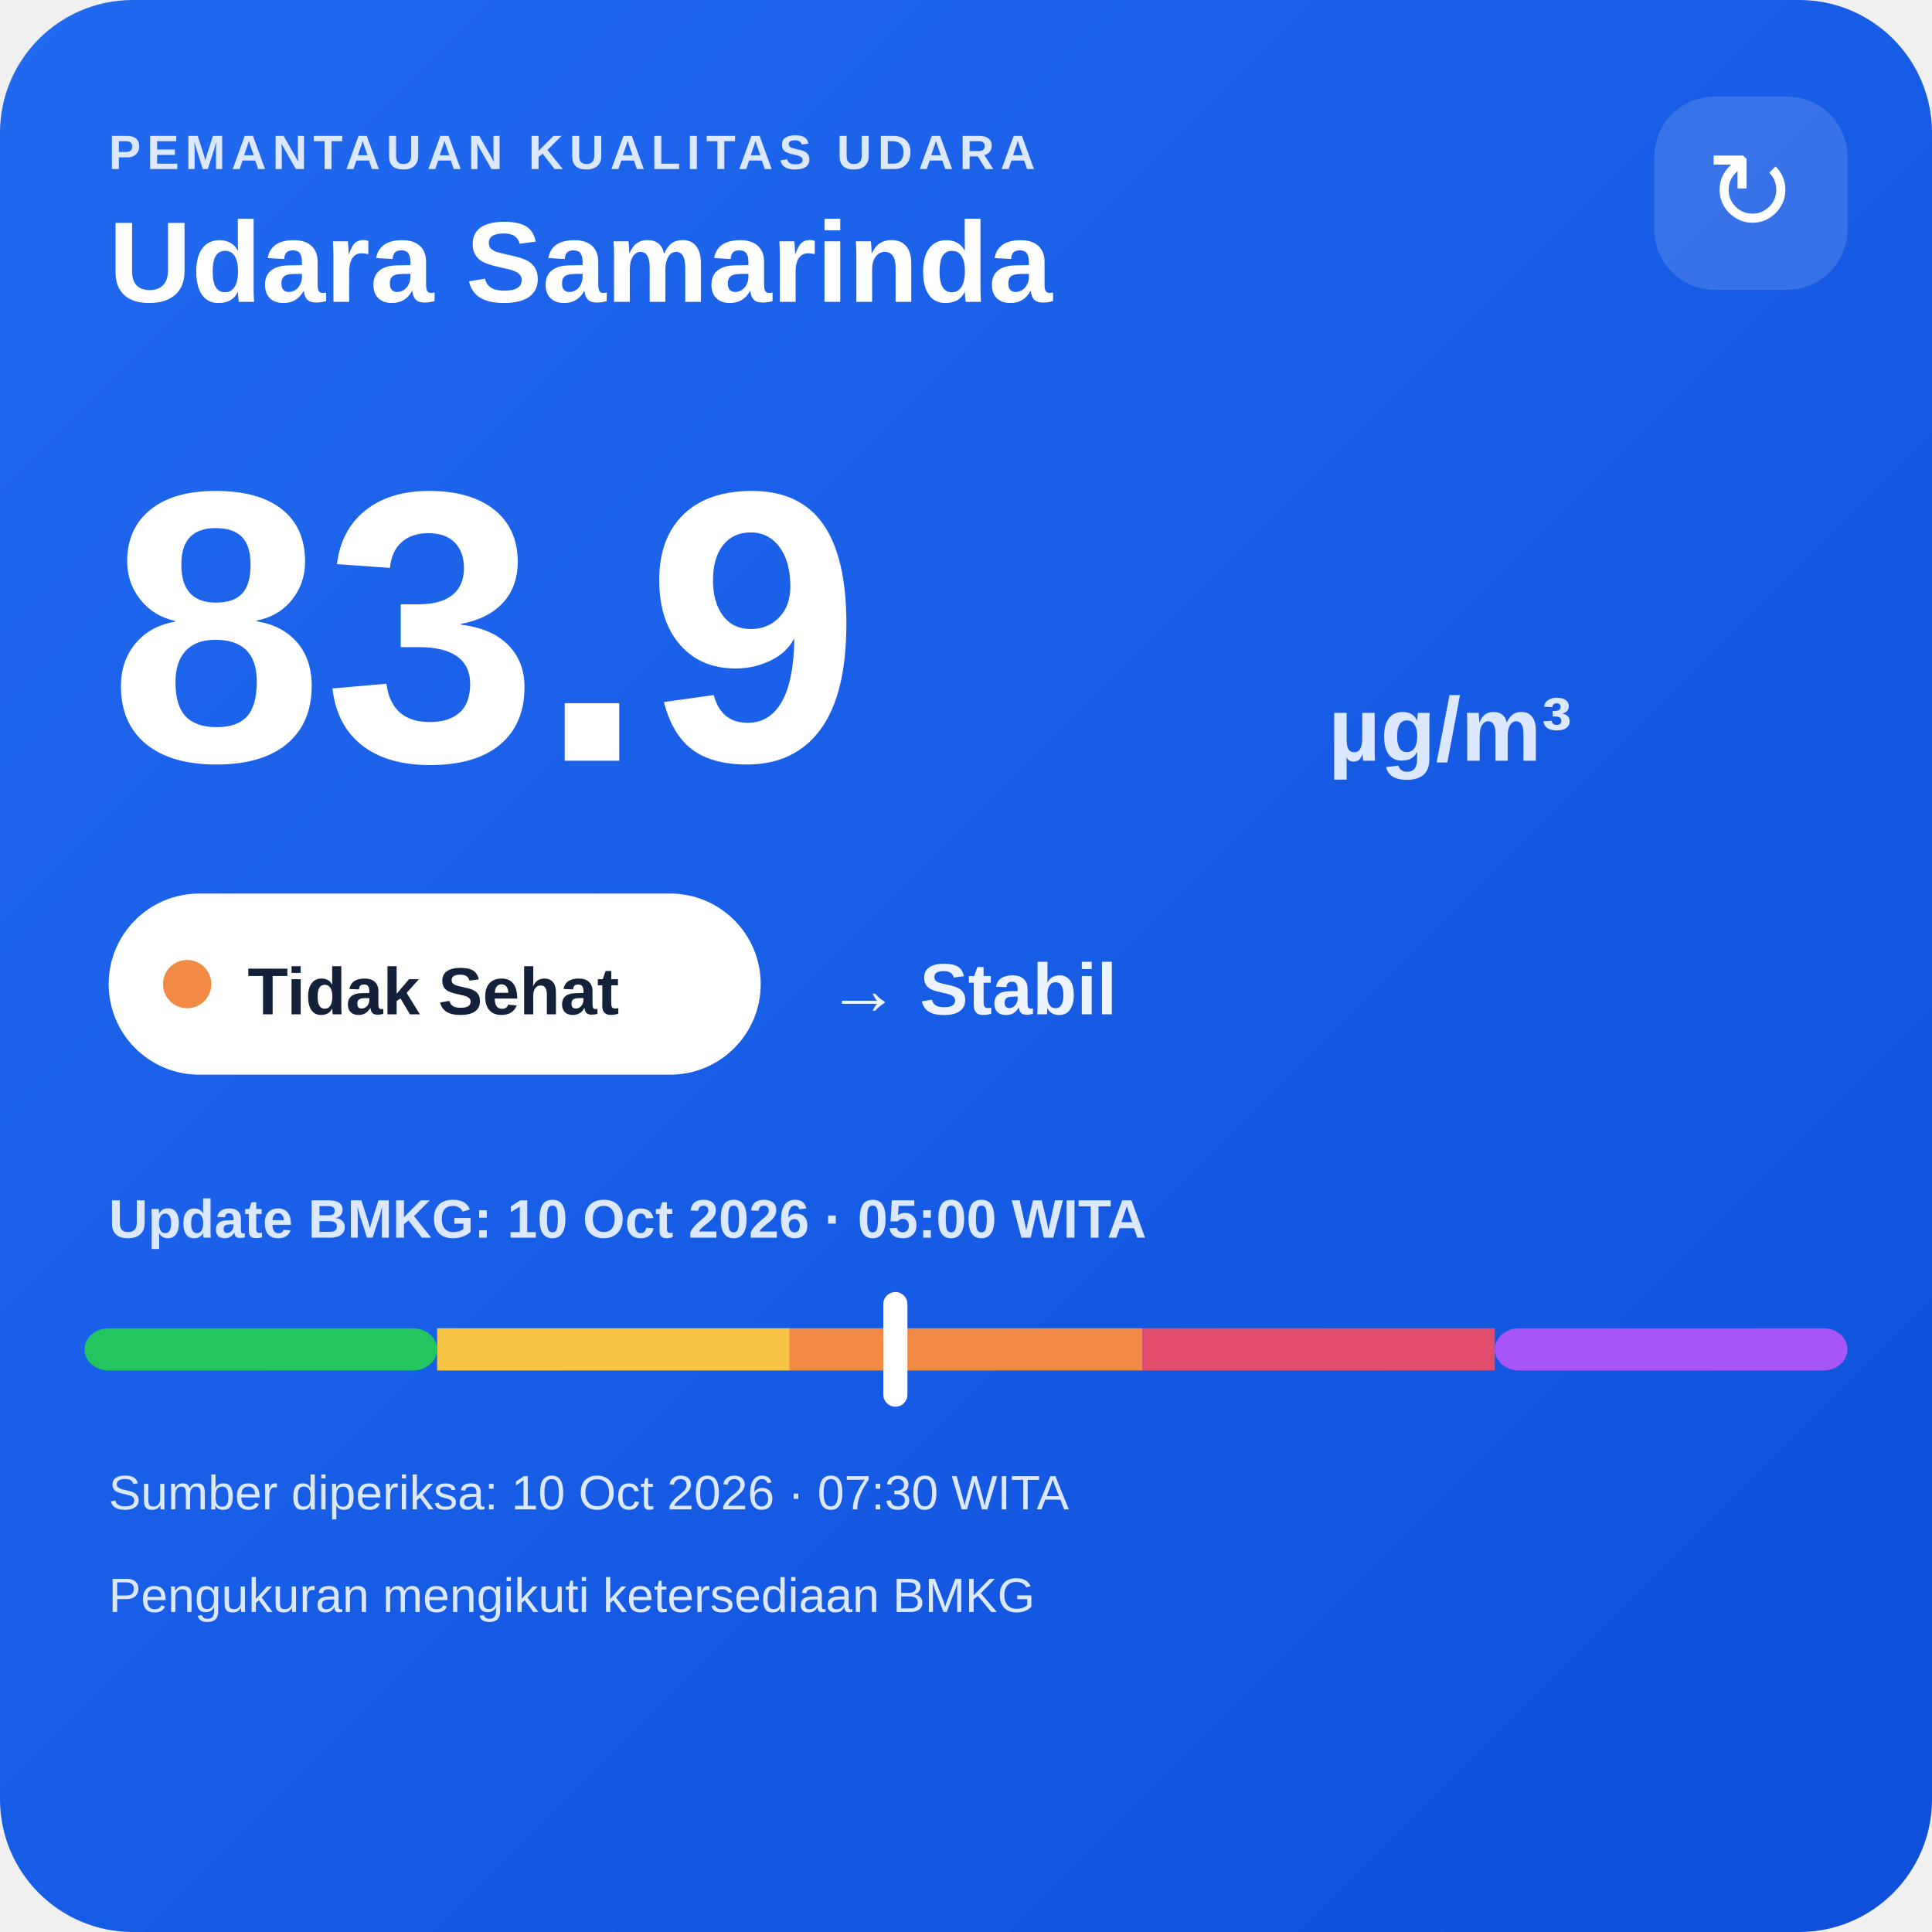
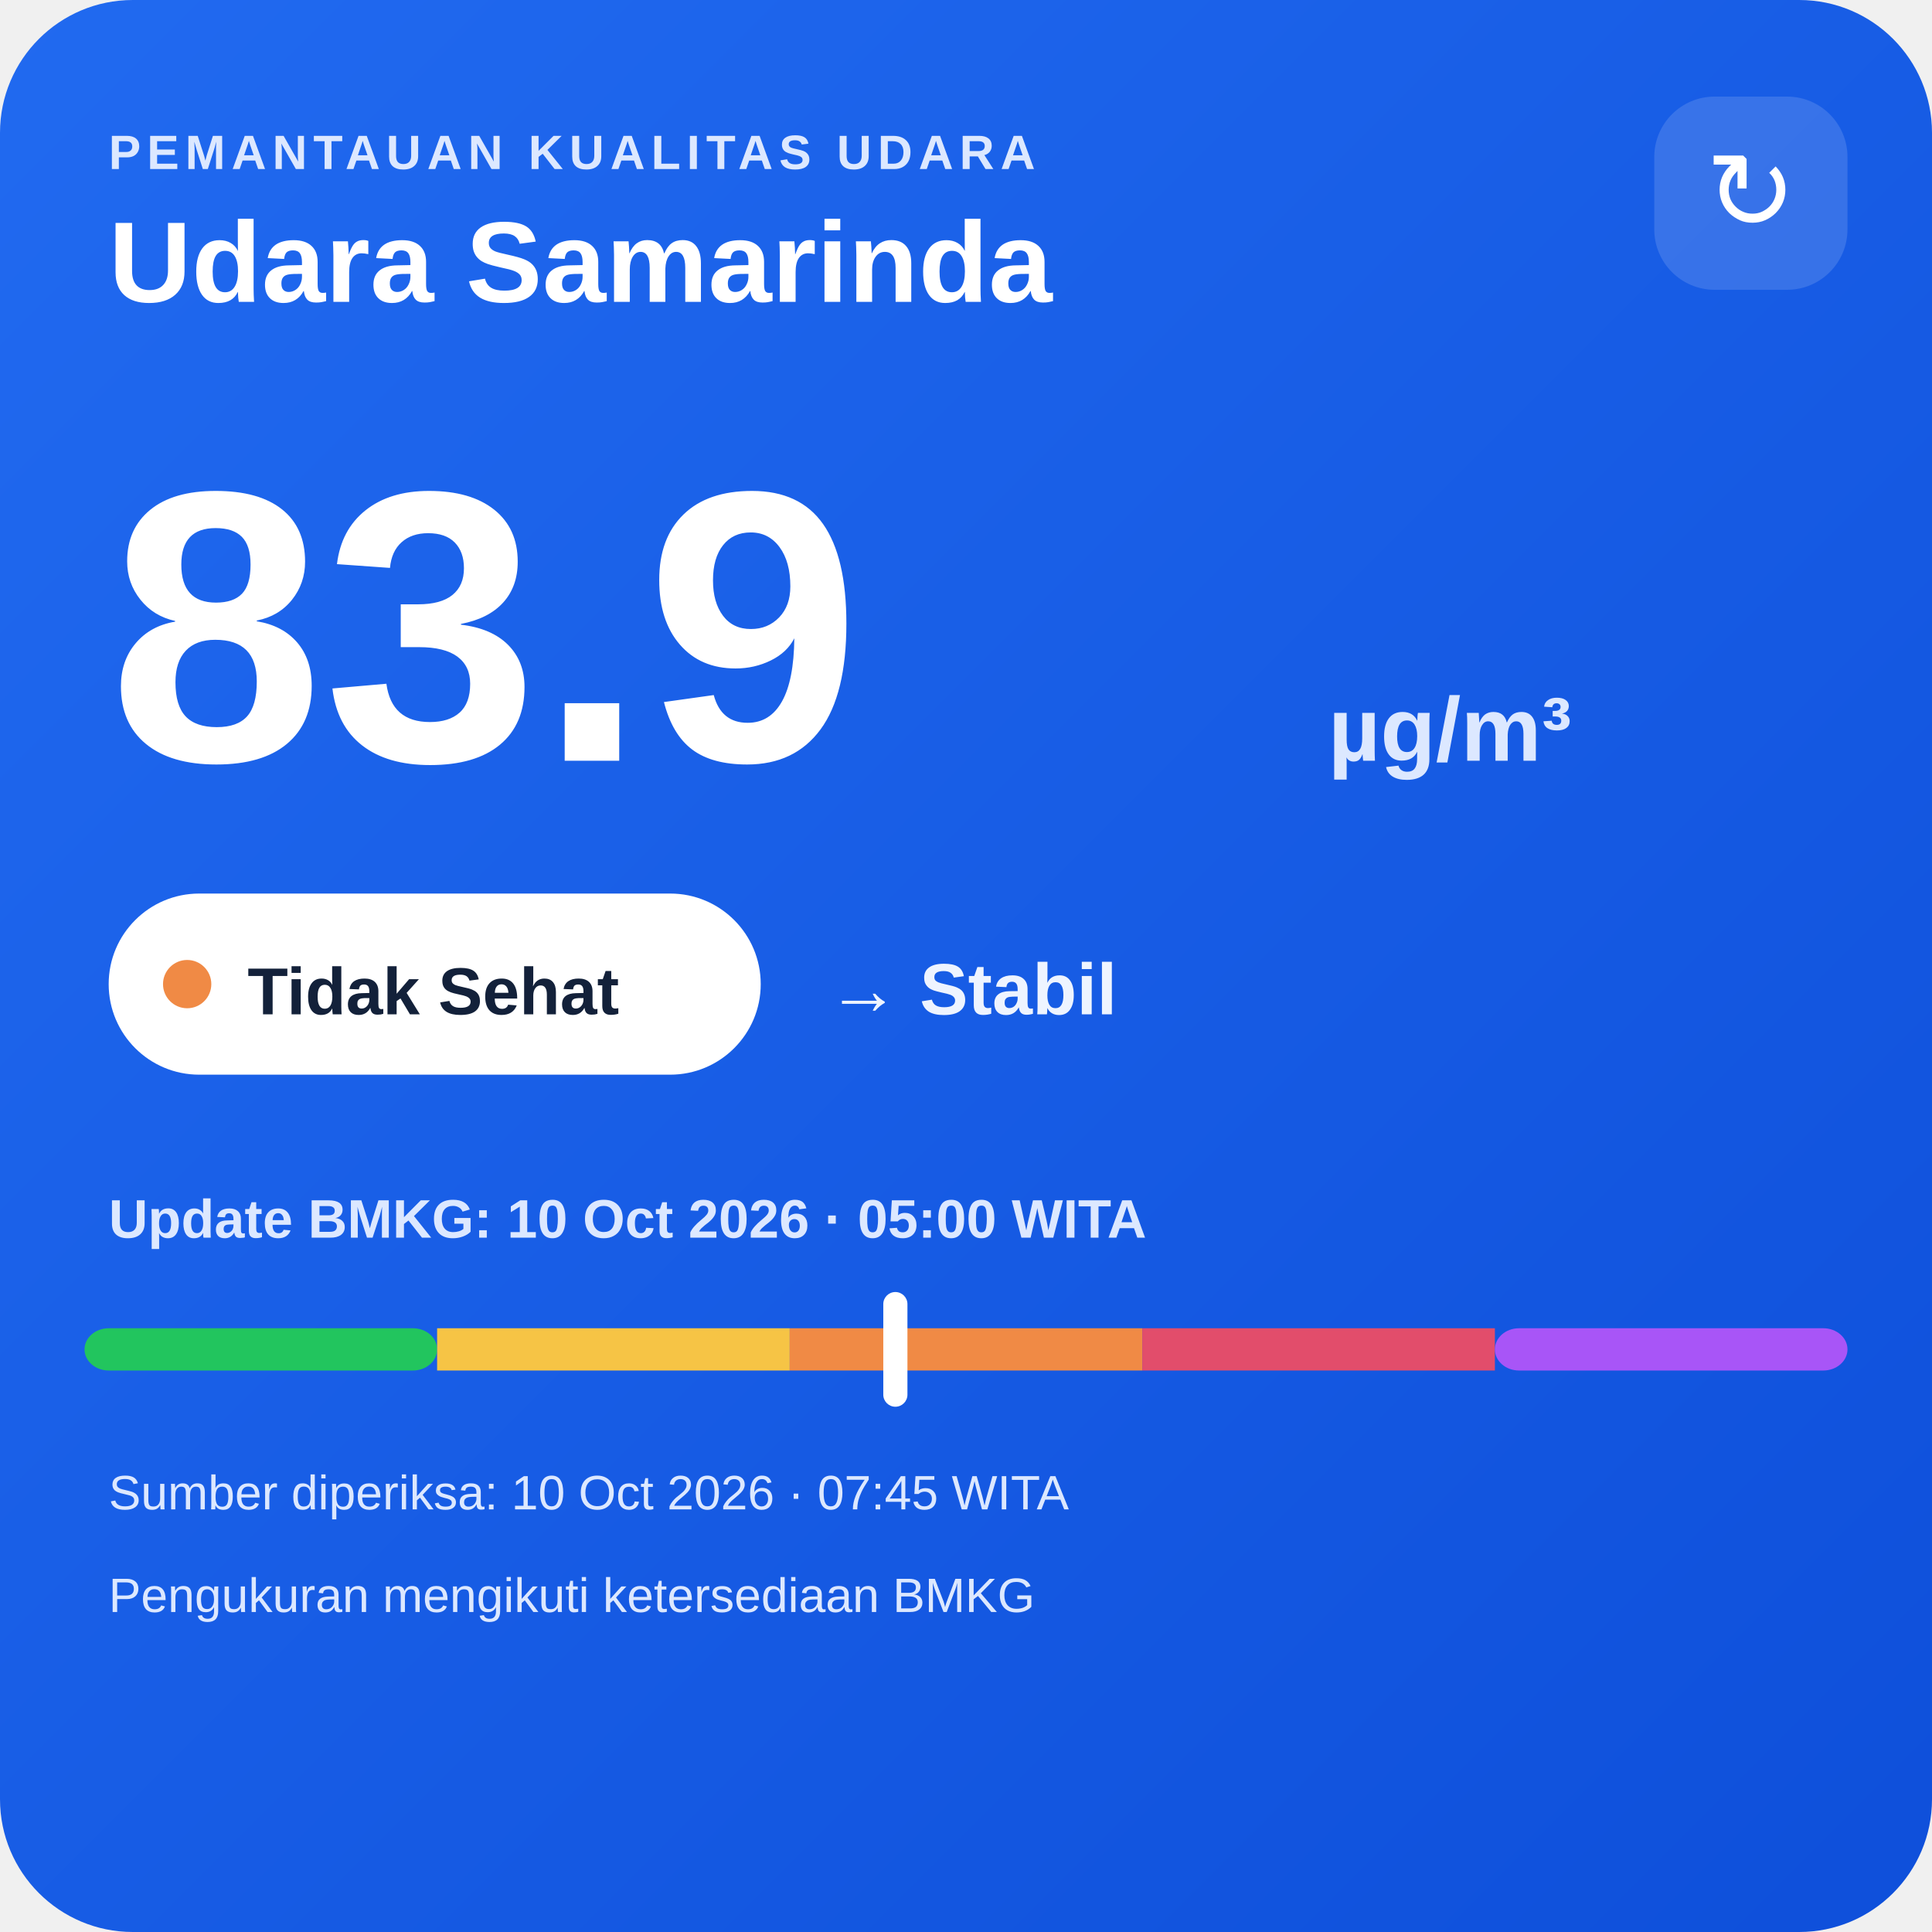
<svg xmlns="http://www.w3.org/2000/svg" width="320" height="320" viewBox="0 0 320 320">
  <defs>
    <linearGradient id="bg" x1="0" y1="0" x2="1" y2="1">
      <stop offset="0" stop-color="#216af0" />
      <stop offset="1" stop-color="#0e4fda" />
    </linearGradient>
  </defs>
  <rect width="320" height="320" rx="22" fill="url(#bg)" />
  <text x="18" y="28" fill="#dce8ff" font-family="Arial,sans-serif" font-size="8" font-weight="700" letter-spacing="1">PEMANTAUAN KUALITAS UDARA</text>
  <text x="18" y="50" fill="#ffffff" font-family="Arial,sans-serif" font-size="19" font-weight="700">Udara Samarinda</text>
  <rect x="274" y="16" width="32" height="32" rx="10" fill="#ffffff" fill-opacity=".14" />
  <text x="290" y="38" text-anchor="middle" fill="#ffffff" font-family="Arial,sans-serif" font-size="18">↻</text>
  <text x="18" y="126" fill="#ffffff" font-family="Arial,sans-serif" font-size="64" font-weight="800">83.9</text>
  <text x="220" y="126" fill="#dce8ff" font-family="Arial,sans-serif" font-size="15" font-weight="700">µg/m³</text>
  <rect x="18" y="148" width="108" height="30" rx="15" fill="#ffffff" />
  <circle cx="31" cy="163" r="4" fill="#f08a45" />
  <text x="41" y="168" fill="#13213a" font-family="Arial,sans-serif" font-size="11" font-weight="700">Tidak Sehat</text>
  <text x="137" y="168" fill="#eef4ff" font-family="Arial,sans-serif" font-size="12" font-weight="700">→ Stabil</text>
  <text x="18" y="205" fill="#dce8ff" font-family="Arial,sans-serif" font-size="9" font-weight="700">Update BMKG: 10 Oct 2026 · 05:00 WITA</text>
  <rect x="14" y="220" width="58.4" height="7" rx="4" fill="#22c55e" />
  <rect x="72.4" y="220" width="58.4" height="7" fill="#f6c445" />
  <rect x="130.8" y="220" width="58.4" height="7" fill="#f08a45" />
  <rect x="189.2" y="220" width="58.4" height="7" fill="#e24d6b" />
  <rect x="247.6" y="220" width="58.4" height="7" rx="4" fill="#a855f7" />
  <rect x="146.3" y="214" width="4" height="19" rx="2" fill="#ffffff" />
-   <text x="18" y="250" fill="#dce8ff" font-family="Arial,sans-serif" font-size="8">Sumber diperiksa: 10 Oct 2026 · 07:30 WITA</text>
+   <text x="18" y="250" fill="#dce8ff" font-family="Arial,sans-serif" font-size="8">Sumber diperiksa: 10 Oct 2026 · 07:45 WITA</text>
  <text x="18" y="267" fill="#dce8ff" font-family="Arial,sans-serif" font-size="8">Pengukuran mengikuti ketersediaan BMKG</text>
</svg>
